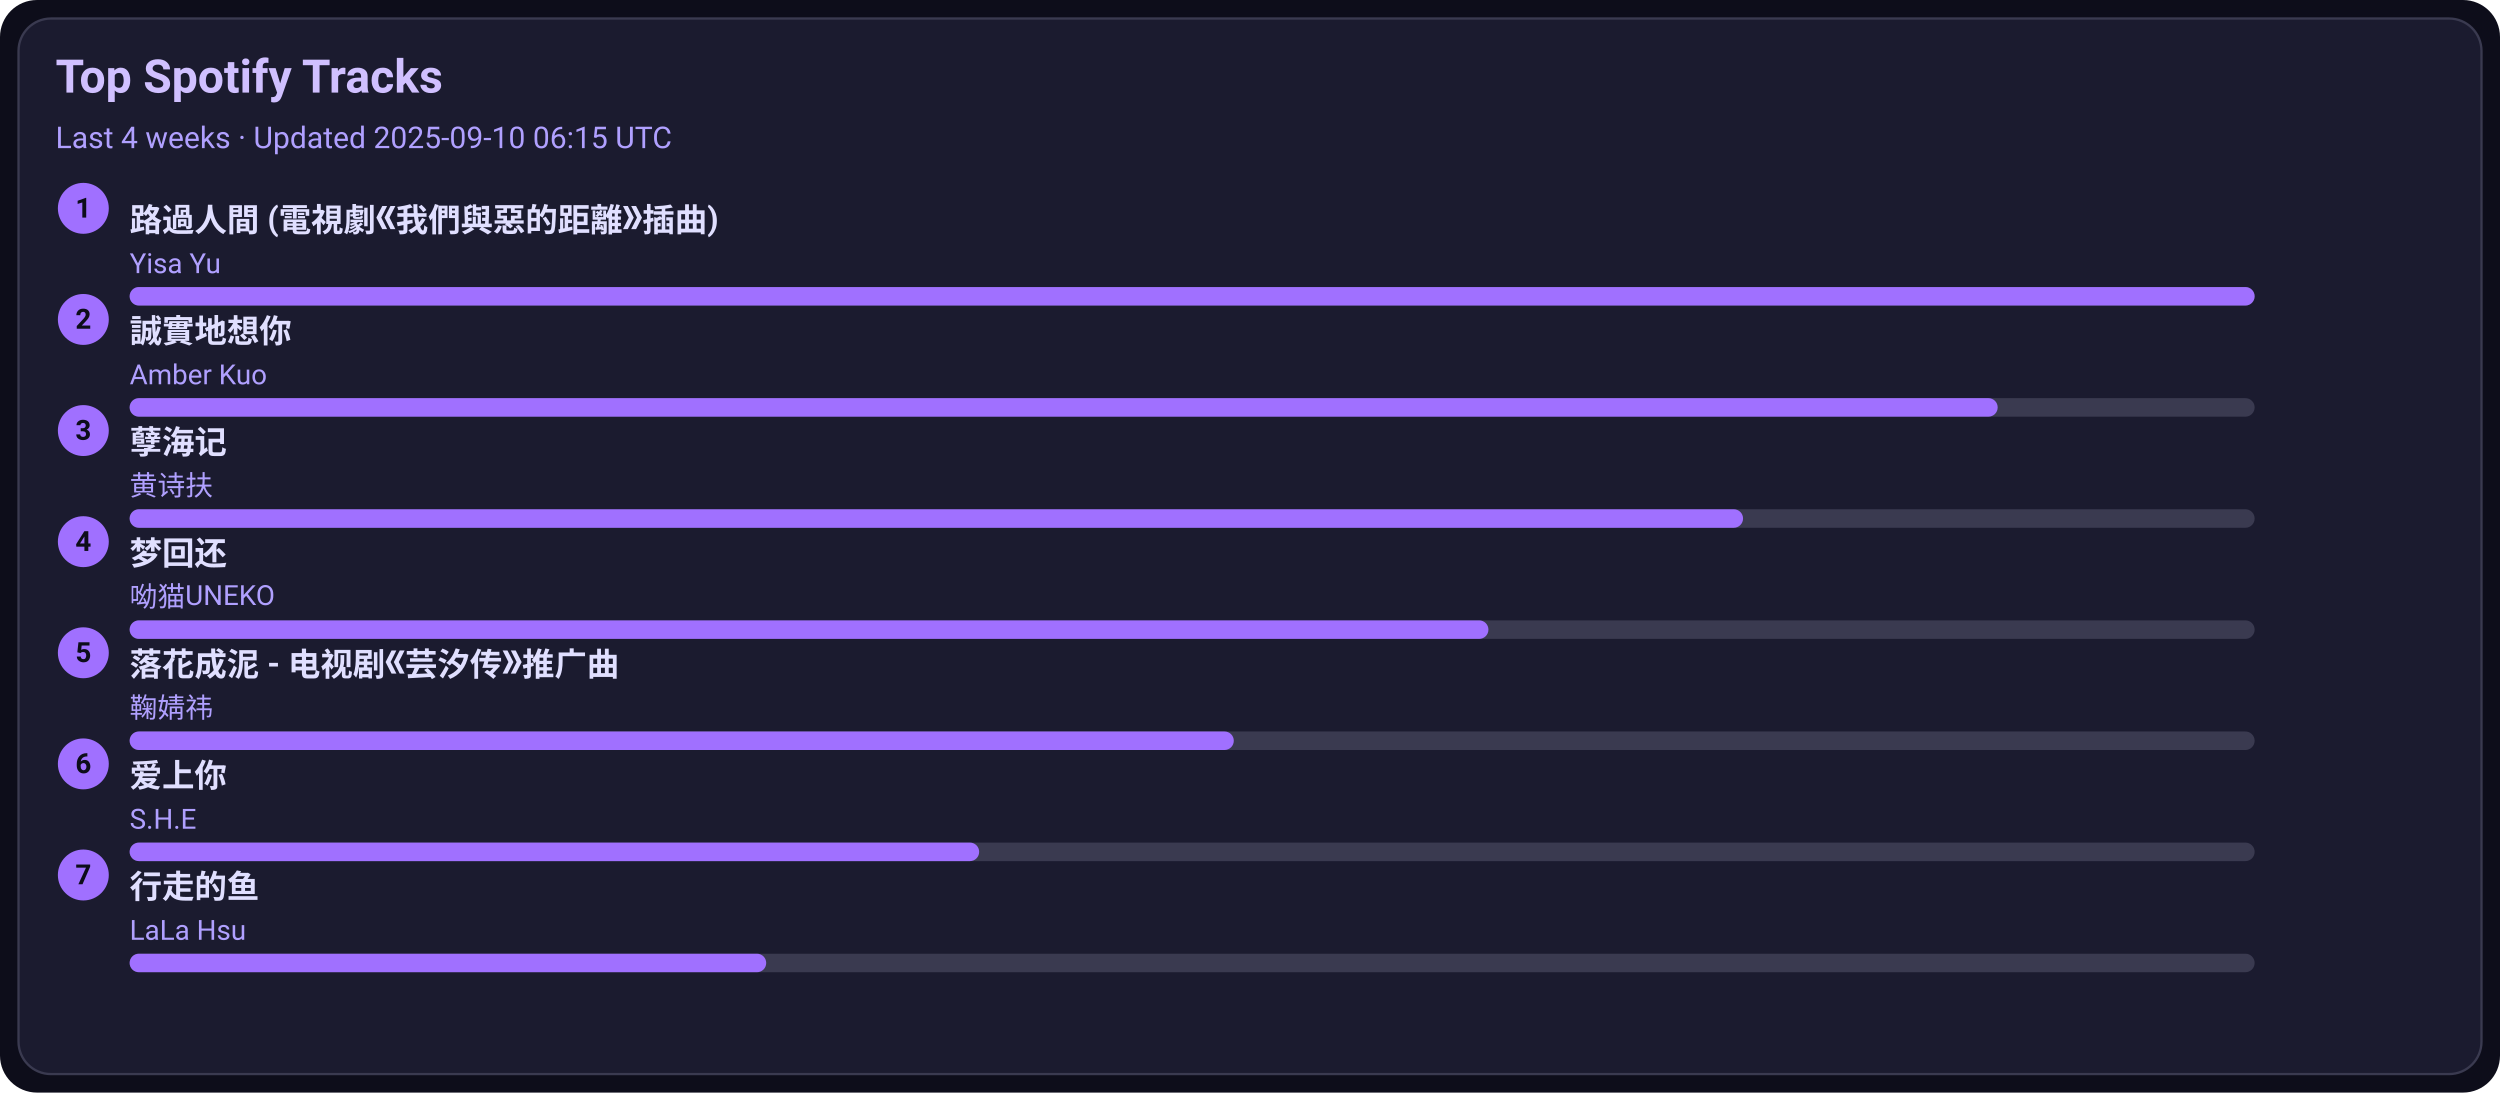
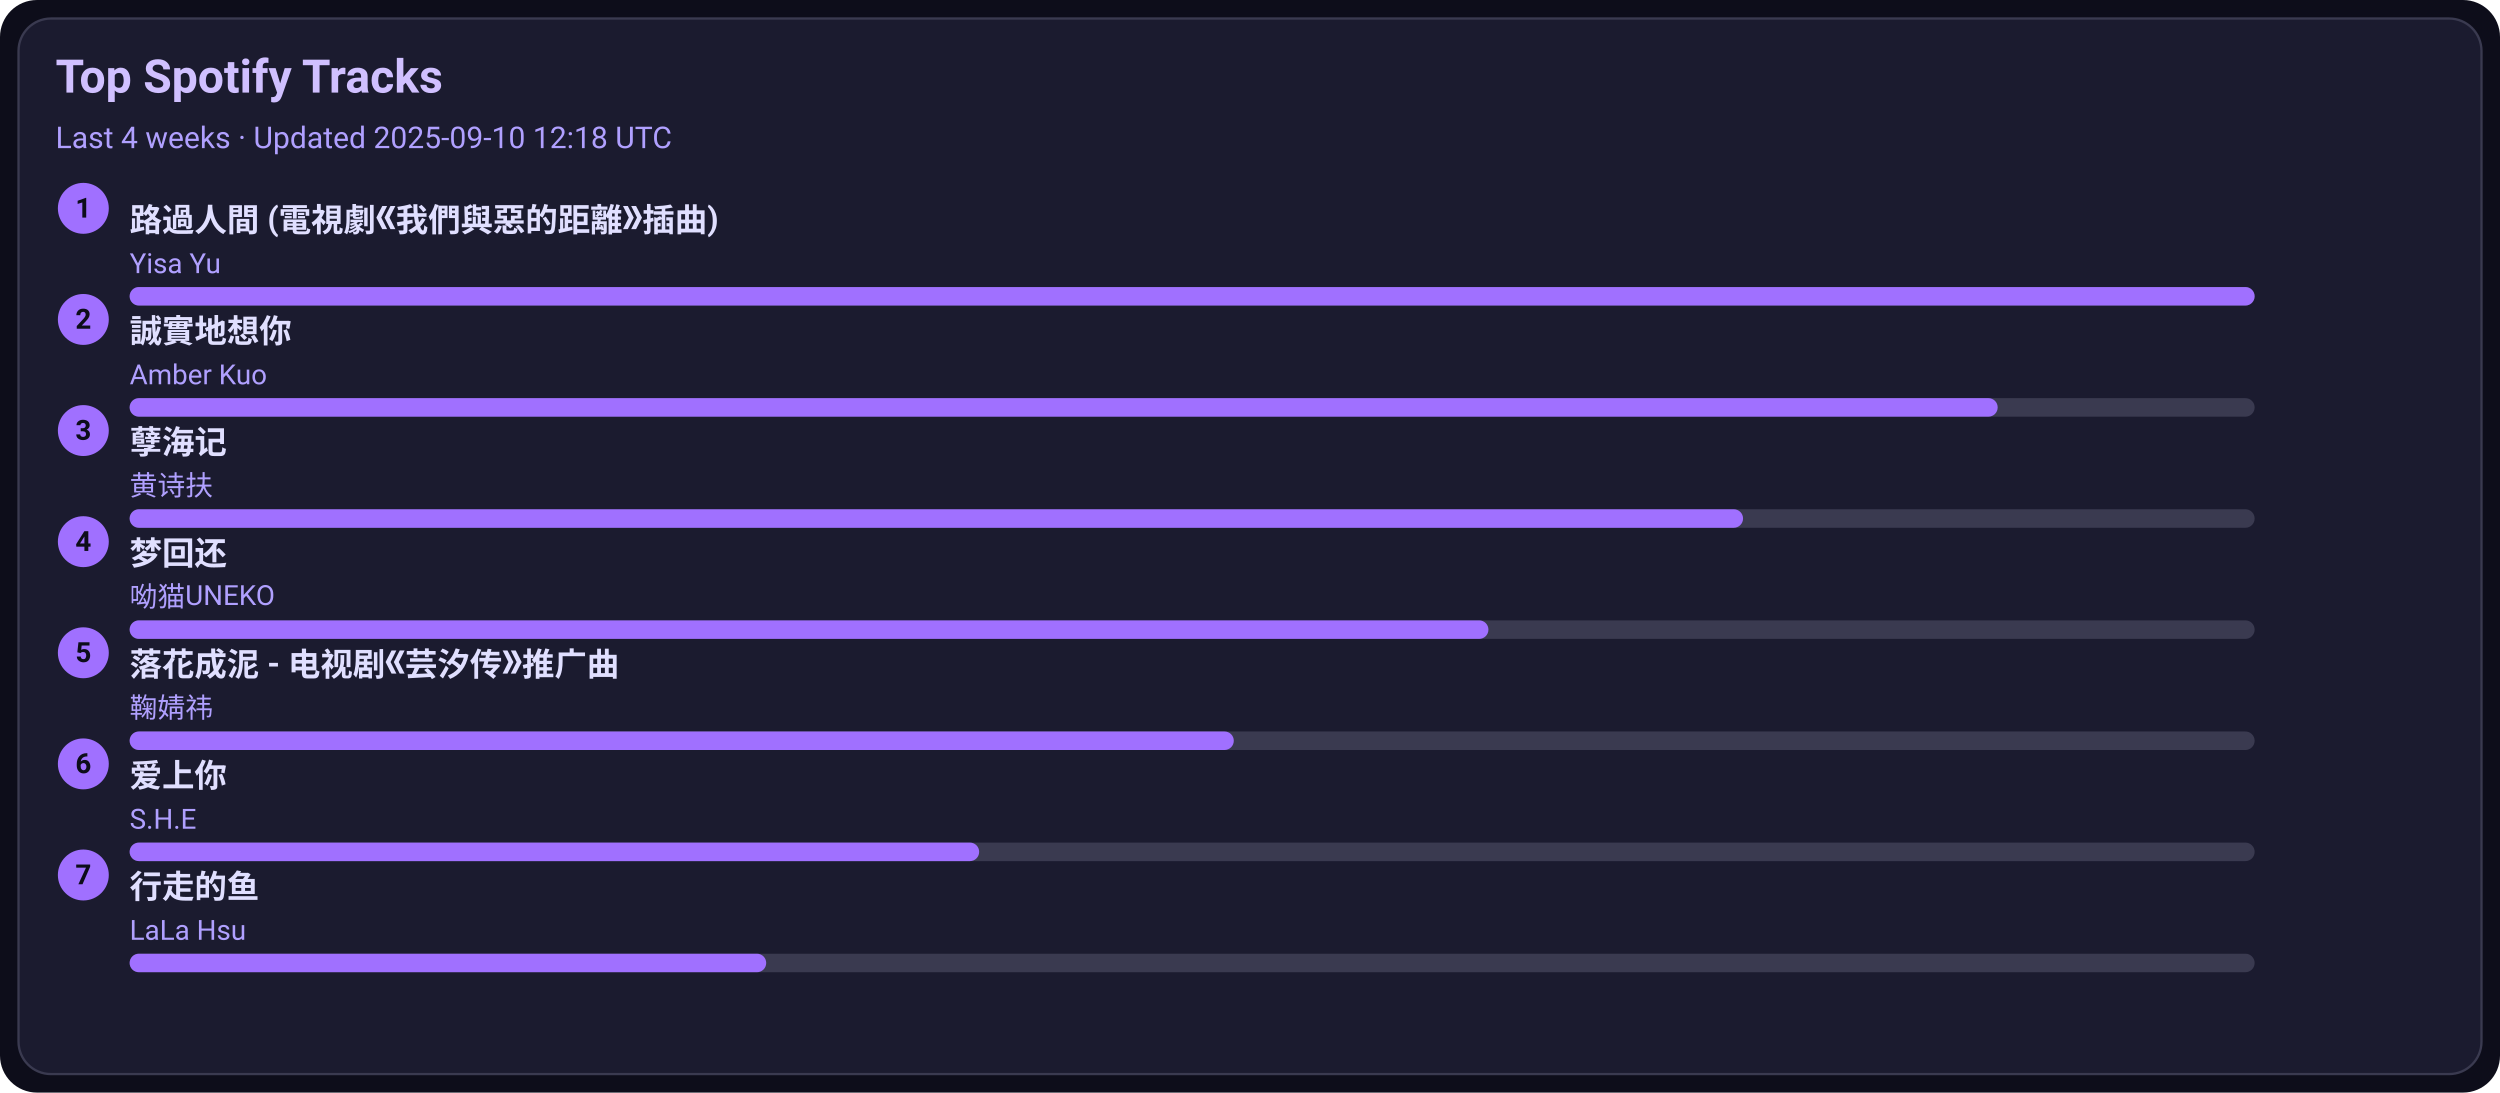
<svg xmlns="http://www.w3.org/2000/svg" width="1080" height="472" viewBox="0 0 1080 472">
  <style>text{font-family:-apple-system,BlinkMacSystemFont,Segoe UI,Roboto,Ubuntu,Helvetica Neue,Arial,Noto Sans,sans-serif}</style>
  <rect width="1080" height="472" rx="16" fill="#0d0d1a" />
  <rect x="8" y="8" width="1064" height="456" rx="14" fill="#1b1b2f" stroke="#3a3a50" />
  <text x="24" y="40" font-size="20" fill="#d0c0ff" font-weight="600">Top Spotify Tracks</text>
-   <text x="24" y="64" font-size="13" fill="#b0a0ff">Last 4 weeks · Updated 2025-09-10 06:15 UTC</text>
+   <text x="24" y="64" font-size="13" fill="#b0a0ff">Last 4 weeks · Updated 2025-09-10 12:18 UTC</text>
  <circle cx="36" cy="90" r="11" fill="#a070ff" />
  <text x="36" y="94" text-anchor="middle" font-size="12" fill="#0d0d1a" font-weight="700">1</text>
  <a href="https://open.spotify.com/track/1ZSleGniKMWNrWvK5cGALO" target="_blank" rel="noopener noreferrer">
    <text x="56" y="100" font-size="14" fill="#e0dfff" font-weight="600">路過人間 (電視劇《我們與惡的距離》插曲)</text>
  </a>
  <text x="56" y="118" font-size="12" fill="#b0a0ff">Yisa Yu</text>
  <rect x="56" y="124" width="918" height="8" rx="4" fill="#3a3a50" />
  <rect x="56" y="124" width="918" height="8" rx="4" fill="#a070ff" />
  <circle cx="36" cy="138" r="11" fill="#a070ff" />
  <text x="36" y="142" text-anchor="middle" font-size="12" fill="#0d0d1a" font-weight="700">2</text>
  <a href="https://open.spotify.com/track/1SPZzj8QzOwZoAGKXMGLGJ" target="_blank" rel="noopener noreferrer">
    <text x="56" y="148" font-size="14" fill="#e0dfff" font-weight="600">誠實地想你</text>
  </a>
  <text x="56" y="166" font-size="12" fill="#b0a0ff">Amber Kuo</text>
  <rect x="56" y="172" width="918" height="8" rx="4" fill="#3a3a50" />
  <rect x="56" y="172" width="807" height="8" rx="4" fill="#a070ff" />
  <circle cx="36" cy="186" r="11" fill="#a070ff" />
  <text x="36" y="190" text-anchor="middle" font-size="12" fill="#0d0d1a" font-weight="700">3</text>
  <a href="https://open.spotify.com/track/3eIovUMhirNN6btJbpzNqD" target="_blank" rel="noopener noreferrer">
    <text x="56" y="196" font-size="14" fill="#e0dfff" font-weight="600">孽海记</text>
  </a>
  <text x="56" y="214" font-size="12" fill="#b0a0ff">黄诗扶</text>
  <rect x="56" y="220" width="918" height="8" rx="4" fill="#3a3a50" />
  <rect x="56" y="220" width="697" height="8" rx="4" fill="#a070ff" />
  <circle cx="36" cy="234" r="11" fill="#a070ff" />
  <text x="36" y="238" text-anchor="middle" font-size="12" fill="#0d0d1a" font-weight="700">4</text>
  <a href="https://open.spotify.com/track/6jTK3YxlFysC8g0Ye9tbPK" target="_blank" rel="noopener noreferrer">
    <text x="56" y="244" font-size="14" fill="#e0dfff" font-weight="600">梦回还</text>
  </a>
  <text x="56" y="262" font-size="12" fill="#b0a0ff">呦猫UNEKO</text>
  <rect x="56" y="268" width="918" height="8" rx="4" fill="#3a3a50" />
  <rect x="56" y="268" width="587" height="8" rx="4" fill="#a070ff" />
  <circle cx="36" cy="282" r="11" fill="#a070ff" />
  <text x="36" y="286" text-anchor="middle" font-size="12" fill="#0d0d1a" font-weight="700">5</text>
  <a href="https://open.spotify.com/track/3kOZsJz3crGIWWHeoCNa0O" target="_blank" rel="noopener noreferrer">
    <text x="56" y="292" font-size="14" fill="#e0dfff" font-weight="600">落花成泥 - 电视剧《芸汐传》推广曲</text>
  </a>
  <text x="56" y="310" font-size="12" fill="#b0a0ff">鞠婧祎</text>
  <rect x="56" y="316" width="918" height="8" rx="4" fill="#3a3a50" />
  <rect x="56" y="316" width="477" height="8" rx="4" fill="#a070ff" />
  <circle cx="36" cy="330" r="11" fill="#a070ff" />
  <text x="36" y="334" text-anchor="middle" font-size="12" fill="#0d0d1a" font-weight="700">6</text>
  <a href="https://open.spotify.com/track/4hcNpo1rtbzyNswsM5byTf" target="_blank" rel="noopener noreferrer">
    <text x="56" y="340" font-size="14" fill="#e0dfff" font-weight="600">爱上你</text>
  </a>
  <text x="56" y="358" font-size="12" fill="#b0a0ff">S.H.E</text>
  <rect x="56" y="364" width="918" height="8" rx="4" fill="#3a3a50" />
  <rect x="56" y="364" width="367" height="8" rx="4" fill="#a070ff" />
  <circle cx="36" cy="378" r="11" fill="#a070ff" />
  <text x="36" y="382" text-anchor="middle" font-size="12" fill="#0d0d1a" font-weight="700">7</text>
  <a href="https://open.spotify.com/track/5tGyQ1cWTaHBfZSHWr8AZb" target="_blank" rel="noopener noreferrer">
    <text x="56" y="388" font-size="14" fill="#e0dfff" font-weight="600">行走的鱼</text>
  </a>
  <text x="56" y="406" font-size="12" fill="#b0a0ff">LaLa Hsu</text>
  <rect x="56" y="412" width="918" height="8" rx="4" fill="#3a3a50" />
  <rect x="56" y="412" width="275" height="8" rx="4" fill="#a070ff" />
</svg>
